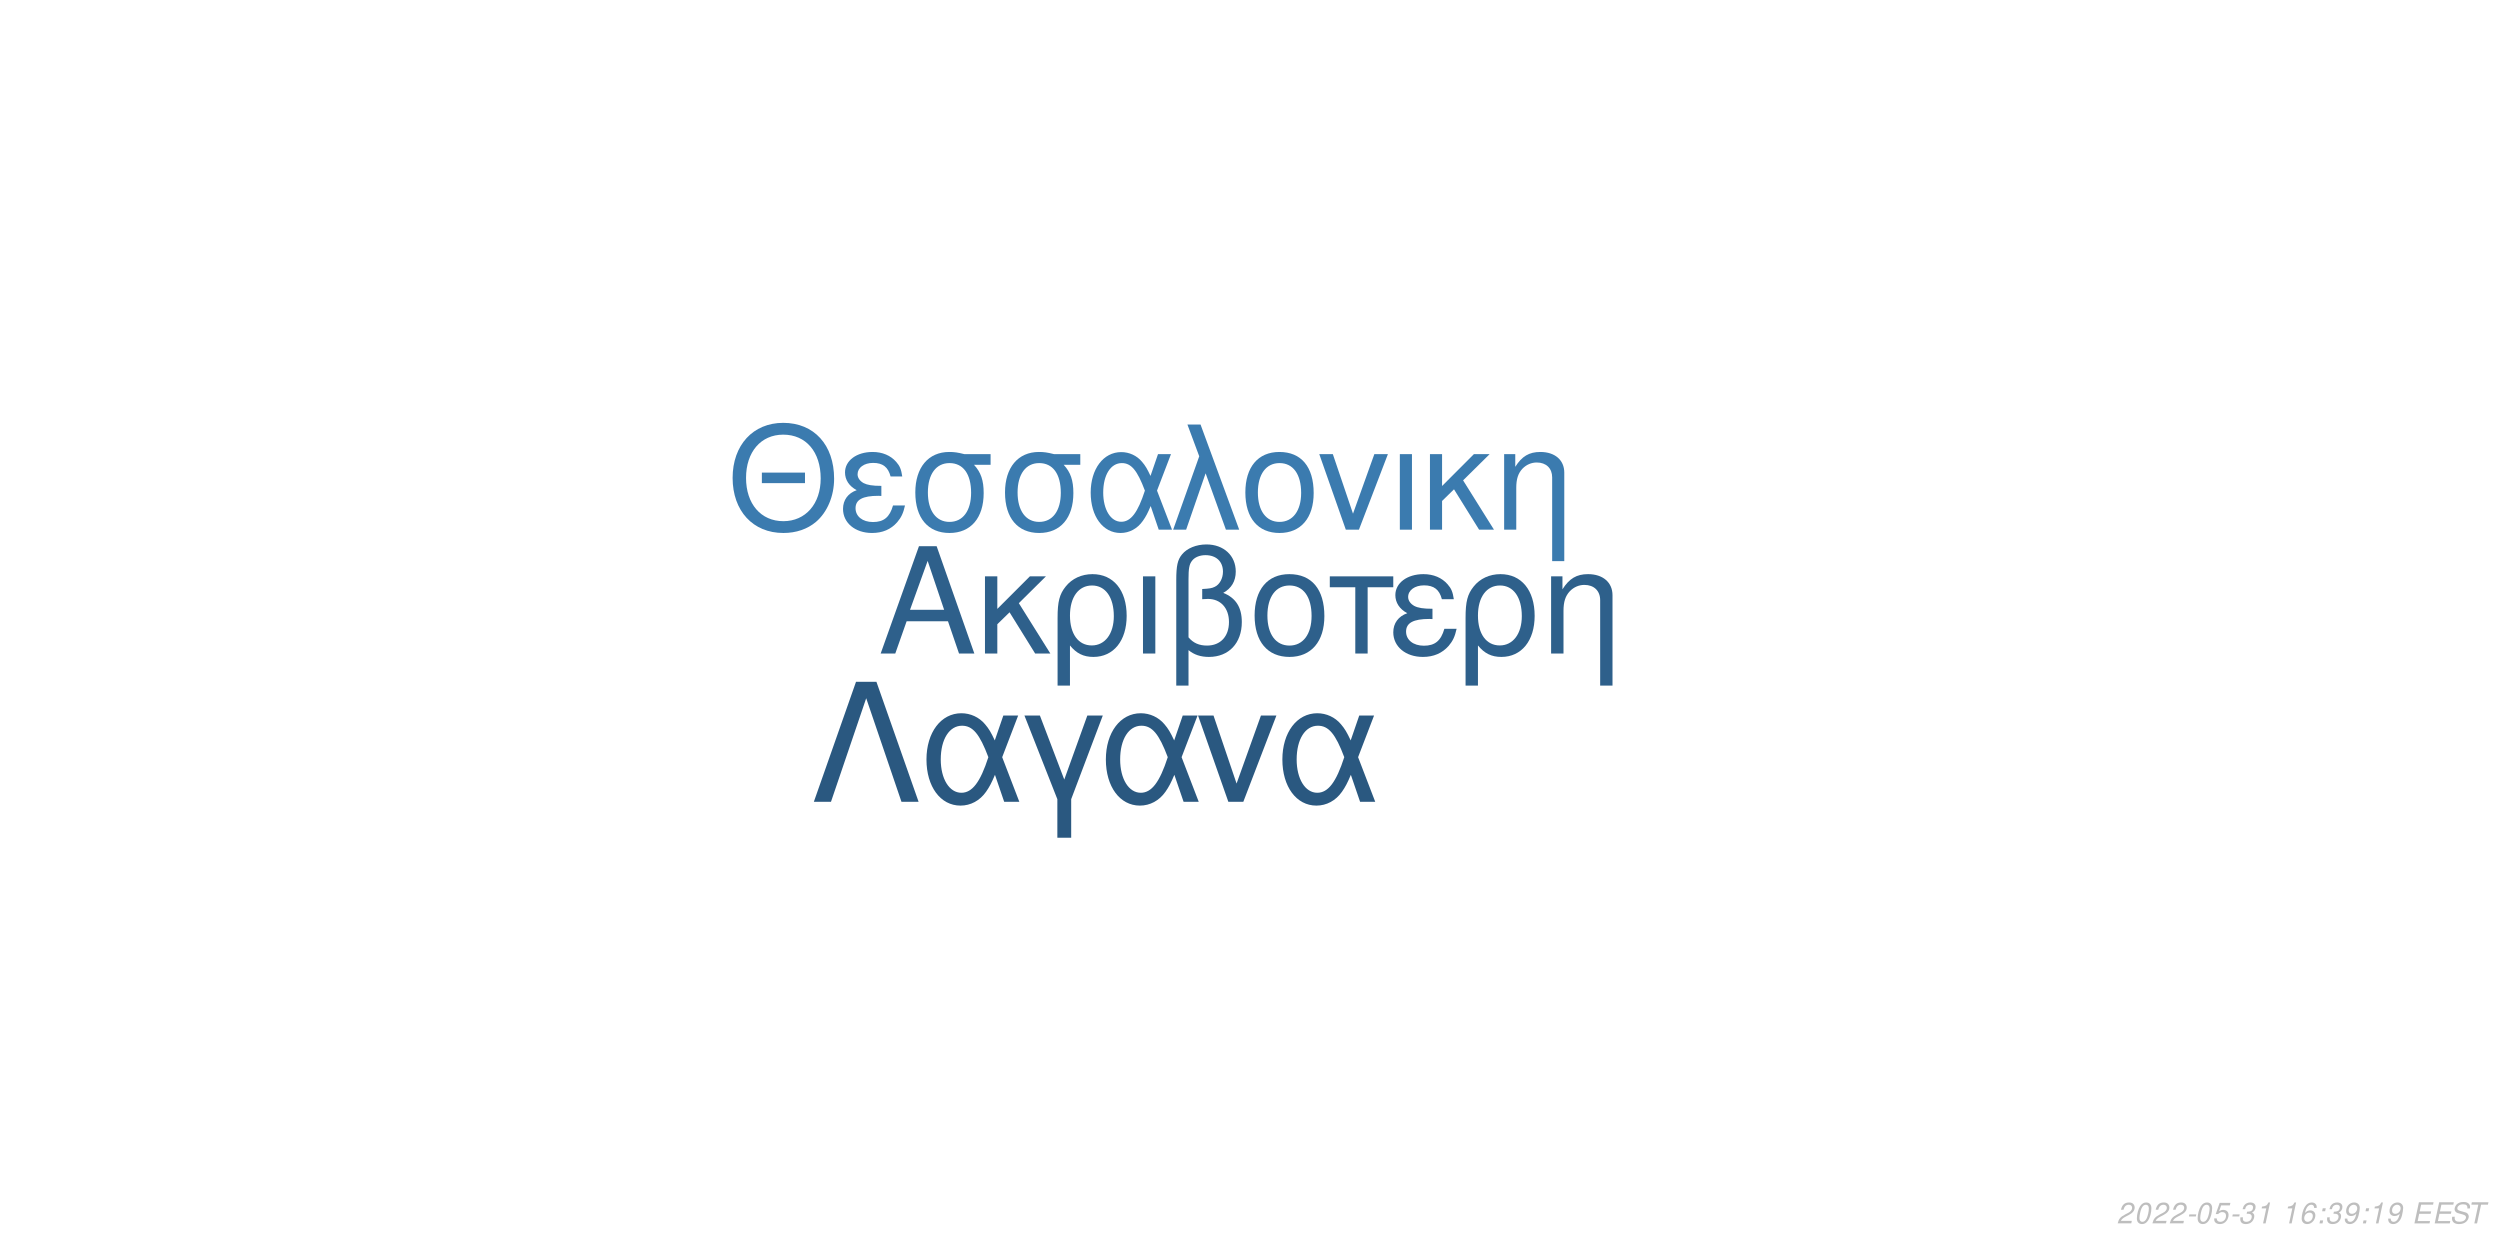
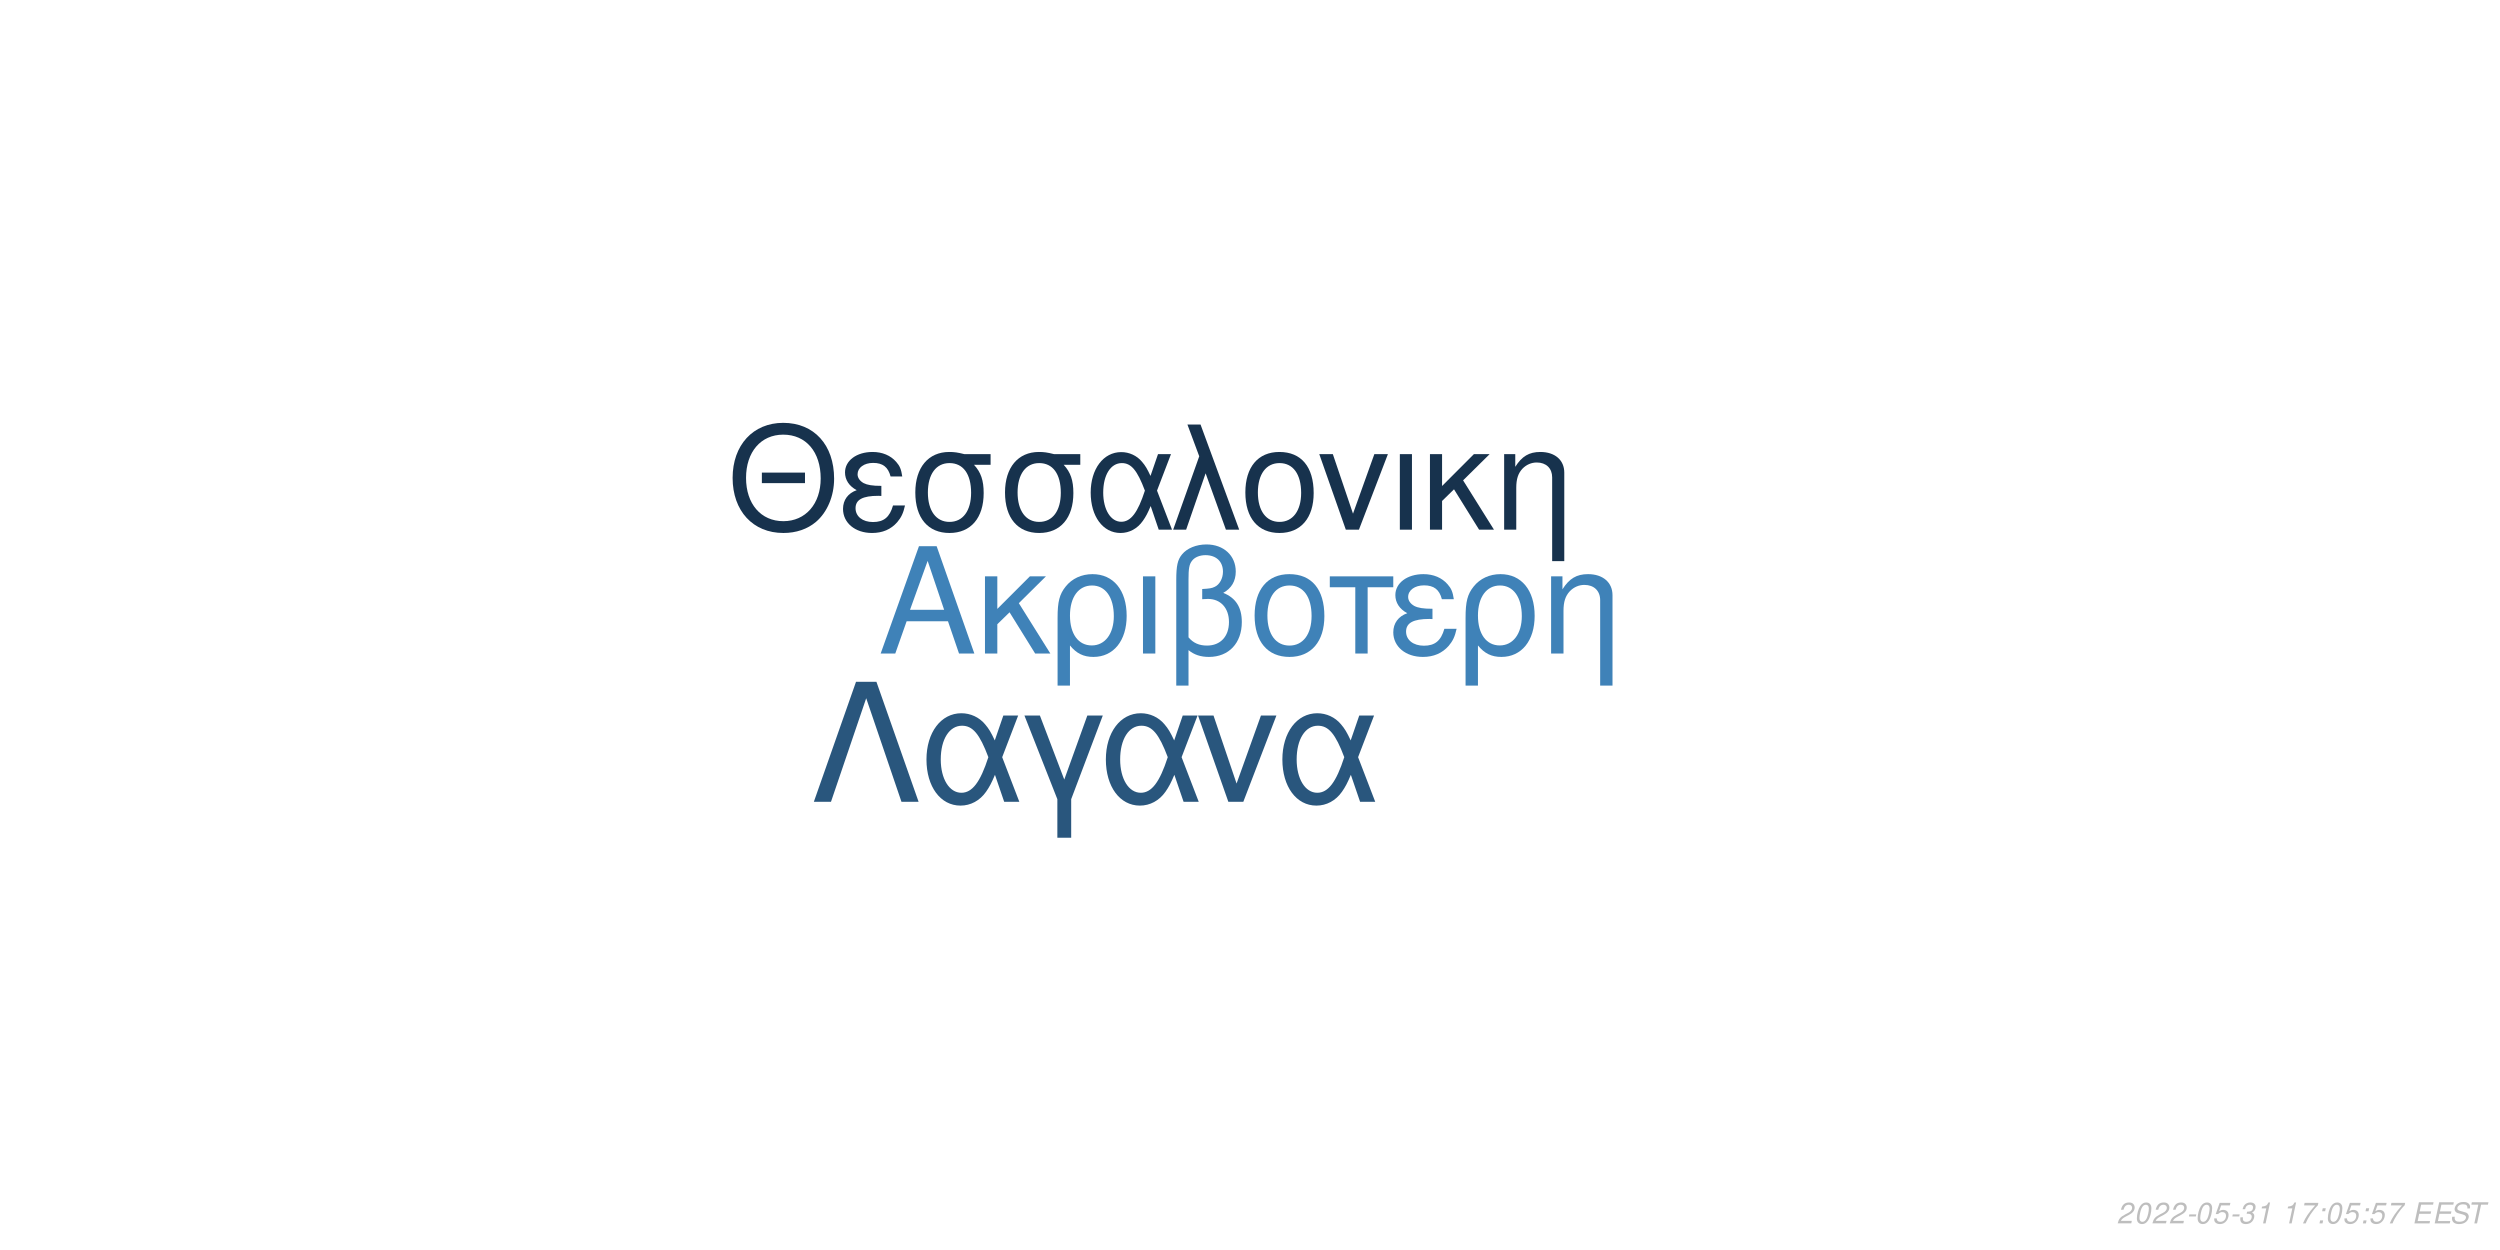
<svg xmlns="http://www.w3.org/2000/svg" xmlns:xlink="http://www.w3.org/1999/xlink" width="864pt" height="432pt" viewBox="0 0 864 432" version="1.1">
  <defs>
    <g>
      <symbol overflow="visible" id="glyph0-0">
        <path style="stroke:none;" d="" />
      </symbol>
      <symbol overflow="visible" id="glyph0-1">
        <path style="stroke:none;" d="M 24.125 -11.141 L 27.938 0 L 33.234 0 L 20.203 -37.094 L 14.094 -37.094 L 0.859 0 L 5.906 0 L 9.828 -11.141 Z M 22.797 -15.109 L 11 -15.109 L 17.094 -32.016 Z M 22.797 -15.109 " />
      </symbol>
      <symbol overflow="visible" id="glyph0-2">
        <path style="stroke:none;" d="M 7.172 -15.422 L 7.172 -26.672 L 2.906 -26.672 L 2.906 0 L 7.172 0 L 7.172 -10.125 L 11.406 -14.25 L 20.25 0 L 25.5 0 L 14.609 -17.406 L 23.969 -26.672 L 18.422 -26.672 Z M 7.172 -15.422 " />
      </symbol>
      <symbol overflow="visible" id="glyph0-3">
        <path style="stroke:none;" d="M 3 11.094 L 7.281 11.094 L 7.281 -2.797 C 9.516 -0.047 11.953 1.172 15.375 1.172 C 22.344 1.172 26.875 -4.422 26.875 -13.031 C 26.875 -21.891 22.297 -27.438 15.062 -27.438 C 11.297 -27.438 7.984 -25.906 5.797 -23.156 C 3.672 -20.516 3 -17.969 3 -12.359 Z M 14.906 -23.516 C 19.547 -23.516 22.438 -19.438 22.438 -12.922 C 22.438 -6.812 19.391 -2.797 14.812 -2.797 C 10.172 -2.797 7.281 -6.766 7.281 -13.125 C 7.281 -19.484 10.234 -23.516 14.906 -23.516 Z M 14.906 -23.516 " />
      </symbol>
      <symbol overflow="visible" id="glyph0-4">
        <path style="stroke:none;" d="M 3.516 0 L 7.781 0 L 7.781 -26.672 L 3.516 -26.672 Z M 3.516 0 " />
      </symbol>
      <symbol overflow="visible" id="glyph0-5">
        <path style="stroke:none;" d="M 4.016 11.094 L 8.25 11.094 L 8.25 -1.172 C 10.172 0.406 12.422 1.172 15.312 1.172 C 22.188 1.172 26.672 -3.609 26.672 -10.891 C 26.672 -15.984 24.578 -19.234 20.25 -20.969 C 23.109 -22.547 24.578 -25.031 24.578 -28.344 C 24.578 -33.844 20.406 -37.703 14.453 -37.703 C 10.938 -37.703 7.734 -36.391 6 -34.25 C 4.484 -32.422 4.016 -30.328 4.016 -25.391 Z M 8.25 -25.656 C 8.25 -29.359 8.5 -30.844 9.469 -32.062 C 10.375 -33.281 12.156 -34 14.094 -34 C 17.812 -34 20.156 -31.812 20.156 -28.297 C 20.156 -25.953 18.984 -23.812 17.297 -23.047 C 16.281 -22.547 15.469 -22.438 12.984 -22.297 L 12.984 -18.781 C 13.734 -18.828 14.344 -18.875 14.969 -18.875 C 19.344 -18.875 22.234 -15.719 22.234 -10.891 C 22.234 -5.906 19.281 -2.75 14.656 -2.75 C 11.953 -2.75 9.922 -3.609 8.25 -5.594 Z M 8.25 -25.656 " />
      </symbol>
      <symbol overflow="visible" id="glyph0-6">
        <path style="stroke:none;" d="M 14.094 -27.438 C 6.562 -27.438 2.094 -22.094 2.094 -13.125 C 2.094 -4.125 6.562 1.172 14.141 1.172 C 21.672 1.172 26.203 -4.172 26.203 -12.922 C 26.203 -22.188 21.828 -27.438 14.094 -27.438 Z M 14.141 -23.516 C 18.938 -23.516 21.781 -19.594 21.781 -12.984 C 21.781 -6.672 18.828 -2.75 14.141 -2.75 C 9.422 -2.75 6.516 -6.672 6.516 -13.125 C 6.516 -19.594 9.422 -23.516 14.141 -23.516 Z M 14.141 -23.516 " />
      </symbol>
      <symbol overflow="visible" id="glyph0-7">
        <path style="stroke:none;" d="M 7.891 0 L 12.156 0 L 12.156 -22.906 L 21.016 -22.906 L 21.016 -26.672 L -0.922 -26.672 L -0.922 -22.906 L 7.891 -22.906 Z M 7.891 0 " />
      </symbol>
      <symbol overflow="visible" id="glyph0-8">
        <path style="stroke:none;" d="M 14.562 -15.469 C 11.344 -15.469 9.562 -15.781 8.297 -16.438 C 6.922 -17.203 6.156 -18.328 6.156 -19.547 C 6.156 -21.891 8.453 -23.562 11.656 -23.562 C 15.062 -23.562 16.953 -22.094 17.812 -18.781 L 21.938 -18.781 C 21.578 -21.266 21.062 -22.5 19.797 -23.922 C 17.812 -26.203 14.906 -27.438 11.453 -27.438 C 5.797 -27.438 1.734 -24.375 1.734 -20.203 C 1.734 -17.609 3.156 -15.375 5.859 -13.938 C 2.797 -12.875 1.016 -10.484 1.016 -7.328 C 1.016 -2.391 5.297 1.172 11.25 1.172 C 14.969 1.172 17.906 -0.109 20.156 -2.641 C 21.578 -4.328 22.297 -5.797 22.906 -8.547 L 18.672 -8.547 C 17.5 -4.422 15.422 -2.703 11.609 -2.703 C 7.938 -2.703 5.438 -4.688 5.438 -7.578 C 5.438 -10.578 7.938 -11.953 13.484 -11.953 C 13.641 -11.953 14.094 -11.953 14.562 -11.906 Z M 14.562 -15.469 " />
      </symbol>
      <symbol overflow="visible" id="glyph0-9">
        <path style="stroke:none;" d="M 3.562 -26.672 L 3.562 0 L 7.844 0 L 7.844 -14.703 C 7.844 -17.906 8.5 -19.891 10.031 -21.531 C 11.406 -22.953 13.188 -23.719 15.062 -23.719 C 18.375 -23.719 20.516 -21.672 20.516 -18.469 L 20.516 11.094 L 24.781 11.094 L 24.781 -20.156 C 24.781 -24.578 21.469 -27.438 16.328 -27.438 C 12.359 -27.438 9.828 -25.906 7.484 -22.188 L 7.484 -26.672 Z M 3.562 -26.672 " />
      </symbol>
      <symbol overflow="visible" id="glyph1-0">
        <path style="stroke:none;" d="" />
      </symbol>
      <symbol overflow="visible" id="glyph1-1">
        <path style="stroke:none;" d="M 26.859 -19.734 L 11.953 -19.734 L 11.953 -16.094 L 26.859 -16.094 Z M 19.328 -36.922 C 8.922 -36.922 1.844 -29.25 1.844 -17.891 C 1.844 -6.484 8.875 1.141 19.391 1.141 C 23.812 1.141 27.703 -0.203 30.641 -2.688 C 34.578 -6.031 36.922 -11.656 36.922 -17.594 C 36.922 -29.297 30 -36.922 19.328 -36.922 Z M 19.328 -32.844 C 27.203 -32.844 32.281 -26.906 32.281 -17.688 C 32.281 -8.922 27.062 -2.938 19.391 -2.938 C 11.609 -2.938 6.484 -8.922 6.484 -17.891 C 6.484 -26.859 11.609 -32.844 19.328 -32.844 Z M 19.328 -32.844 " />
      </symbol>
      <symbol overflow="visible" id="glyph1-2">
        <path style="stroke:none;" d="M 14.25 -15.141 C 11.109 -15.141 9.375 -15.453 8.125 -16.094 C 6.781 -16.844 6.031 -17.938 6.031 -19.141 C 6.031 -21.422 8.266 -23.078 11.406 -23.078 C 14.75 -23.078 16.594 -21.625 17.438 -18.391 L 21.469 -18.391 C 21.125 -20.828 20.625 -22.031 19.391 -23.422 C 17.438 -25.656 14.594 -26.859 11.219 -26.859 C 5.688 -26.859 1.688 -23.875 1.688 -19.781 C 1.688 -17.234 3.094 -15.047 5.734 -13.656 C 2.734 -12.609 1 -10.266 1 -7.172 C 1 -2.344 5.188 1.141 11.016 1.141 C 14.656 1.141 17.547 -0.094 19.734 -2.594 C 21.125 -4.234 21.828 -5.688 22.422 -8.375 L 18.281 -8.375 C 17.141 -4.328 15.094 -2.641 11.359 -2.641 C 7.766 -2.641 5.328 -4.578 5.328 -7.422 C 5.328 -10.359 7.766 -11.703 13.203 -11.703 C 13.359 -11.703 13.797 -11.703 14.25 -11.656 Z M 14.25 -15.141 " />
      </symbol>
      <symbol overflow="visible" id="glyph1-3">
        <path style="stroke:none;" d="M 29 -26.109 L 19.938 -26.109 C 17.594 -26.703 16.438 -26.859 14.703 -26.859 C 7.469 -26.859 2.984 -21.469 2.984 -12.859 C 2.984 -4.031 7.375 1.141 14.797 1.141 C 22.172 1.141 26.609 -4.078 26.609 -12.656 C 26.609 -17.047 25.656 -19.828 23.266 -22.422 L 29 -22.422 Z M 14.797 -23.016 C 19.531 -23.016 22.266 -19.234 22.266 -12.75 C 22.266 -6.531 19.438 -2.688 14.797 -2.688 C 10.172 -2.688 7.328 -6.531 7.328 -12.859 C 7.328 -19.188 10.172 -23.016 14.797 -23.016 Z M 14.797 -23.016 " />
      </symbol>
      <symbol overflow="visible" id="glyph1-4">
        <path style="stroke:none;" d="M 29.344 -26.109 L 24.859 -26.109 L 22.266 -18.578 C 21.125 -21.031 20.484 -22.125 19.328 -23.469 C 17.547 -25.609 14.906 -26.812 12.156 -26.812 C 5.984 -26.812 1.594 -20.984 1.594 -12.812 C 1.594 -4.578 5.828 1.141 11.906 1.141 C 14.953 1.141 17.734 -0.344 19.625 -3.047 C 20.672 -4.531 21.281 -5.688 22.328 -8.172 L 25.109 0 L 29.703 0 L 24.516 -13.5 Z M 20.328 -13.5 C 17.891 -5.922 15.453 -2.734 12.156 -2.734 C 8.516 -2.734 5.922 -6.922 5.922 -12.812 C 5.922 -18.938 8.516 -23.016 12.359 -23.016 C 15.594 -23.016 17.688 -20.531 20.328 -13.5 Z M 20.328 -13.5 " />
      </symbol>
      <symbol overflow="visible" id="glyph1-5">
        <path style="stroke:none;" d="M 1.094 0 L 5.578 0 L 12.312 -19.484 L 19.328 0 L 23.922 0 L 10.562 -36.328 L 6.031 -36.328 L 10.109 -25.359 Z M 1.094 0 " />
      </symbol>
      <symbol overflow="visible" id="glyph1-6">
        <path style="stroke:none;" d="M 13.797 -26.859 C 6.422 -26.859 2.047 -21.625 2.047 -12.859 C 2.047 -4.031 6.422 1.141 13.859 1.141 C 21.234 1.141 25.656 -4.078 25.656 -12.656 C 25.656 -21.719 21.375 -26.859 13.797 -26.859 Z M 13.859 -23.016 C 18.531 -23.016 21.328 -19.188 21.328 -12.703 C 21.328 -6.531 18.438 -2.688 13.859 -2.688 C 9.219 -2.688 6.375 -6.531 6.375 -12.859 C 6.375 -19.188 9.219 -23.016 13.859 -23.016 Z M 13.859 -23.016 " />
      </symbol>
      <symbol overflow="visible" id="glyph1-7">
        <path style="stroke:none;" d="M 14.297 0 L 24.312 -26.109 L 19.625 -26.109 L 12.25 -5.531 L 5.281 -26.109 L 0.594 -26.109 L 9.766 0 Z M 14.297 0 " />
      </symbol>
      <symbol overflow="visible" id="glyph1-8">
        <path style="stroke:none;" d="M 3.438 0 L 7.625 0 L 7.625 -26.109 L 3.438 -26.109 Z M 3.438 0 " />
      </symbol>
      <symbol overflow="visible" id="glyph1-9">
        <path style="stroke:none;" d="M 7.031 -15.094 L 7.031 -26.109 L 2.844 -26.109 L 2.844 0 L 7.031 0 L 7.031 -9.922 L 11.156 -13.953 L 19.828 0 L 24.969 0 L 14.297 -17.047 L 23.469 -26.109 L 18.031 -26.109 Z M 7.031 -15.094 " />
      </symbol>
      <symbol overflow="visible" id="glyph1-10">
        <path style="stroke:none;" d="M 3.484 -26.109 L 3.484 0 L 7.672 0 L 7.672 -14.406 C 7.672 -17.547 8.328 -19.484 9.812 -21.078 C 11.156 -22.469 12.906 -23.219 14.75 -23.219 C 17.984 -23.219 20.078 -21.234 20.078 -18.094 L 20.078 10.859 L 24.266 10.859 L 24.266 -19.734 C 24.266 -24.062 21.031 -26.859 16 -26.859 C 12.109 -26.859 9.609 -25.359 7.328 -21.719 L 7.328 -26.109 Z M 3.484 -26.109 " />
      </symbol>
      <symbol overflow="visible" id="glyph2-0">
        <path style="stroke:none;" d="" />
      </symbol>
      <symbol overflow="visible" id="glyph2-1">
        <path style="stroke:none;" d="M 22.531 -41.484 L 15.484 -41.484 L 0.906 0 L 6.828 0 L 19 -35.797 L 31.188 0 L 37.109 0 Z M 22.531 -41.484 " />
      </symbol>
      <symbol overflow="visible" id="glyph2-2">
        <path style="stroke:none;" d="M 33.516 -29.812 L 28.391 -29.812 L 25.438 -21.219 C 24.125 -24.016 23.391 -25.266 22.078 -26.797 C 20.031 -29.25 17.016 -30.609 13.891 -30.609 C 6.828 -30.609 1.828 -23.953 1.828 -14.625 C 1.828 -5.234 6.656 1.312 13.594 1.312 C 17.078 1.312 20.266 -0.391 22.422 -3.469 C 23.609 -5.172 24.297 -6.484 25.5 -9.328 L 28.688 0 L 33.922 0 L 28 -15.422 Z M 23.219 -15.422 C 20.422 -6.766 17.641 -3.125 13.891 -3.125 C 9.734 -3.125 6.766 -7.906 6.766 -14.625 C 6.766 -21.625 9.734 -26.297 14.109 -26.297 C 17.812 -26.297 20.203 -23.453 23.219 -15.422 Z M 23.219 -15.422 " />
      </symbol>
      <symbol overflow="visible" id="glyph2-3">
        <path style="stroke:none;" d="M 12.062 12.406 L 16.844 12.406 L 16.844 -0.906 L 27.766 -29.812 L 22.422 -29.812 L 14.453 -7.688 L 6.031 -29.812 L 0.688 -29.812 L 12.062 -0.906 Z M 12.062 12.406 " />
      </symbol>
      <symbol overflow="visible" id="glyph2-4">
        <path style="stroke:none;" d="M 16.328 0 L 27.766 -29.812 L 22.422 -29.812 L 14 -6.312 L 6.031 -29.812 L 0.688 -29.812 L 11.156 0 Z M 16.328 0 " />
      </symbol>
      <symbol overflow="visible" id="glyph3-0">
        <path style="stroke:none;" d="" />
      </symbol>
      <symbol overflow="visible" id="glyph3-1">
        <path style="stroke:none;" d="M 5.234 -0.875 L 1.469 -0.875 C 1.641 -1.375 2.203 -1.891 3.109 -2.344 L 4.234 -2.938 C 5.562 -3.625 6.219 -4.469 6.219 -5.484 C 6.219 -5.938 6.062 -6.359 5.797 -6.656 C 5.469 -7.047 4.984 -7.234 4.312 -7.234 C 2.766 -7.234 1.891 -6.453 1.484 -4.734 L 2.375 -4.734 C 2.484 -5.188 2.609 -5.484 2.797 -5.75 C 3.094 -6.203 3.609 -6.453 4.188 -6.453 C 4.891 -6.453 5.344 -6.031 5.344 -5.375 C 5.344 -4.703 4.859 -4.094 4.016 -3.656 L 2.984 -3.125 C 1.234 -2.188 0.797 -1.656 0.344 -0.016 L 5.047 -0.016 Z M 5.234 -0.875 " />
      </symbol>
      <symbol overflow="visible" id="glyph3-2">
        <path style="stroke:none;" d="M 4.203 -7.234 C 3.375 -7.234 2.688 -6.812 2.125 -5.984 C 1.484 -5.047 0.984 -3.188 0.984 -1.734 C 0.984 -1.109 1.172 -0.562 1.484 -0.266 C 1.797 0.047 2.281 0.234 2.766 0.234 C 3.625 0.234 4.281 -0.156 4.859 -1.016 C 5.516 -1.953 6 -3.797 6 -5.266 C 6 -6.5 5.328 -7.234 4.203 -7.234 Z M 4.094 -6.453 C 4.734 -6.453 5.125 -5.984 5.125 -5.156 C 5.125 -4.203 4.781 -2.625 4.406 -1.812 C 3.984 -0.938 3.516 -0.547 2.875 -0.547 C 2.25 -0.547 1.875 -1.031 1.875 -1.828 C 1.875 -2.797 2.203 -4.344 2.594 -5.203 C 2.984 -6.047 3.453 -6.453 4.094 -6.453 Z M 4.094 -6.453 " />
      </symbol>
      <symbol overflow="visible" id="glyph3-3">
        <path style="stroke:none;" d="M 3.516 -3.125 L 1.125 -3.125 L 0.969 -2.406 L 3.359 -2.406 Z M 3.516 -3.125 " />
      </symbol>
      <symbol overflow="visible" id="glyph3-4">
        <path style="stroke:none;" d="M 6.297 -7.094 L 2.594 -7.094 L 1.234 -3.234 L 2.047 -3.234 C 2.656 -3.766 2.938 -3.906 3.531 -3.906 C 4.328 -3.906 4.797 -3.453 4.797 -2.688 C 4.797 -1.438 3.969 -0.547 2.828 -0.547 C 2.031 -0.547 1.609 -0.938 1.578 -1.734 L 0.703 -1.734 L 0.703 -1.516 C 0.703 -0.938 0.844 -0.547 1.188 -0.266 C 1.562 0.062 2.078 0.234 2.703 0.234 C 3.656 0.234 4.391 -0.156 4.984 -0.922 C 5.422 -1.5 5.672 -2.234 5.672 -2.953 C 5.672 -4 4.938 -4.672 3.812 -4.672 C 3.328 -4.672 2.906 -4.547 2.406 -4.234 L 3.109 -6.219 L 6.109 -6.219 Z M 6.297 -7.094 " />
      </symbol>
      <symbol overflow="visible" id="glyph3-5">
        <path style="stroke:none;" d="M 2.922 -3.312 C 3.125 -3.344 3.234 -3.344 3.375 -3.344 C 4.203 -3.344 4.688 -3 4.688 -2.406 C 4.688 -1.312 3.906 -0.547 2.781 -0.547 C 2.047 -0.547 1.594 -0.938 1.594 -1.562 C 1.594 -1.719 1.609 -1.844 1.656 -2.094 L 0.766 -2.094 C 0.734 -1.797 0.719 -1.641 0.719 -1.469 C 0.719 -0.375 1.406 0.234 2.641 0.234 C 3.547 0.234 4.297 -0.078 4.812 -0.656 C 5.266 -1.156 5.562 -1.875 5.562 -2.547 C 5.562 -3.125 5.344 -3.453 4.797 -3.734 C 5.641 -4.234 6.016 -4.844 6.016 -5.734 C 6.016 -6.656 5.312 -7.234 4.203 -7.234 C 3.375 -7.234 2.672 -6.938 2.188 -6.375 C 1.891 -6.031 1.703 -5.641 1.516 -4.906 L 2.391 -4.906 C 2.5 -5.359 2.594 -5.594 2.734 -5.812 C 3.047 -6.234 3.516 -6.453 4.078 -6.453 C 4.734 -6.453 5.141 -6.125 5.141 -5.578 C 5.141 -5.188 5.016 -4.797 4.797 -4.547 C 4.516 -4.234 4 -4.062 3.266 -4.062 L 3.078 -4.062 Z M 2.922 -3.312 " />
      </symbol>
      <symbol overflow="visible" id="glyph3-6">
        <path style="stroke:none;" d="M 3.703 -5.188 L 2.594 0 L 3.469 0 L 5.016 -7.234 L 4.438 -7.234 C 3.906 -6.156 3.688 -6.016 2.234 -5.812 L 2.109 -5.188 Z M 3.703 -5.188 " />
      </symbol>
      <symbol overflow="visible" id="glyph3-7">
        <path style="stroke:none;" d="" />
      </symbol>
      <symbol overflow="visible" id="glyph3-8">
-         <path style="stroke:none;" d="M 6.125 -5.344 L 6.141 -5.625 C 6.141 -6.609 5.453 -7.234 4.391 -7.234 C 3.438 -7.234 2.641 -6.719 2.016 -5.703 C 1.422 -4.781 0.938 -2.953 0.938 -1.688 C 0.938 -0.516 1.688 0.234 2.859 0.234 C 3.703 0.234 4.438 -0.156 5 -0.875 C 5.406 -1.422 5.672 -2.156 5.672 -2.766 C 5.672 -3.812 4.969 -4.5 3.906 -4.5 C 3.234 -4.5 2.672 -4.234 2.094 -3.625 C 2.406 -5.375 3.234 -6.453 4.25 -6.453 C 4.703 -6.453 5.062 -6.234 5.172 -5.844 C 5.203 -5.719 5.234 -5.578 5.25 -5.344 Z M 3.656 -3.734 C 4.344 -3.734 4.797 -3.281 4.797 -2.625 C 4.797 -1.469 3.984 -0.547 2.984 -0.547 C 2.297 -0.547 1.812 -1.047 1.812 -1.766 C 1.812 -2.859 2.625 -3.734 3.656 -3.734 Z M 3.656 -3.734 " />
+         <path style="stroke:none;" d="M 6.703 -7.094 L 1.953 -7.094 L 1.766 -6.219 L 5.594 -6.219 C 3.344 -3.688 2.266 -2.109 1.375 0 L 2.344 0 C 3.031 -1.906 4.828 -4.594 6.547 -6.281 Z M 6.703 -7.094 " />
      </symbol>
      <symbol overflow="visible" id="glyph3-9">
        <path style="stroke:none;" d="M 2.359 -1.031 L 1.312 -1.031 L 1.094 0 L 2.141 0 Z M 3.266 -5.234 L 2.219 -5.234 L 2 -4.203 L 3.047 -4.203 Z M 3.266 -5.234 " />
      </symbol>
      <symbol overflow="visible" id="glyph3-10">
-         <path style="stroke:none;" d="M 0.844 -1.656 C 0.844 -1.547 0.844 -1.438 0.844 -1.375 C 0.844 -0.406 1.531 0.234 2.578 0.234 C 3.203 0.234 3.766 0.016 4.297 -0.438 C 4.938 -1 5.312 -1.656 5.594 -2.719 C 5.844 -3.672 6.016 -4.766 6.016 -5.375 C 6.016 -5.844 5.844 -6.328 5.547 -6.656 C 5.203 -7.031 4.703 -7.234 4.062 -7.234 C 2.516 -7.234 1.297 -5.938 1.297 -4.266 C 1.297 -3.203 1.984 -2.547 3.047 -2.547 C 3.484 -2.547 3.953 -2.672 4.281 -2.891 C 4.406 -2.984 4.547 -3.078 4.828 -3.344 C 4.438 -1.484 3.703 -0.547 2.703 -0.547 C 2.109 -0.547 1.719 -0.938 1.719 -1.547 L 1.719 -1.656 Z M 3.953 -6.453 C 4.625 -6.453 5.141 -5.953 5.141 -5.281 C 5.141 -4.188 4.312 -3.312 3.297 -3.312 C 2.594 -3.312 2.172 -3.734 2.172 -4.453 C 2.172 -5.562 2.984 -6.453 3.953 -6.453 Z M 3.953 -6.453 " />
+         <path style="stroke:none;" d="M 2.547 -3.312 L 6.5 -3.312 L 6.688 -4.141 L 2.719 -4.141 L 3.219 -6.469 L 7.344 -6.469 L 7.516 -7.297 L 2.453 -7.297 L 0.906 0 L 6.125 0 L 6.297 -0.812 L 2.016 -0.812 Z M 2.547 -3.312 " />
      </symbol>
      <symbol overflow="visible" id="glyph3-11">
-         <path style="stroke:none;" d="M 2.547 -3.312 L 6.5 -3.312 L 6.688 -4.141 L 2.719 -4.141 L 3.219 -6.469 L 7.344 -6.469 L 7.516 -7.297 L 2.453 -7.297 L 0.906 0 L 6.125 0 L 6.297 -0.812 L 2.016 -0.812 Z M 2.547 -3.312 " />
+         <path style="stroke:none;" d="M 7.062 -5.156 C 7.125 -5.438 7.141 -5.562 7.141 -5.703 C 7.141 -6.156 6.938 -6.594 6.594 -6.891 C 6.188 -7.25 5.656 -7.406 4.875 -7.406 C 3.844 -7.406 3.047 -7.125 2.5 -6.562 C 2.094 -6.141 1.781 -5.438 1.781 -4.922 C 1.781 -4.297 2.219 -3.766 2.891 -3.562 L 4.594 -3.094 C 5.406 -2.859 5.734 -2.578 5.734 -2.094 C 5.734 -1.781 5.547 -1.406 5.266 -1.141 C 4.844 -0.766 4.266 -0.578 3.453 -0.578 C 2.328 -0.578 1.812 -0.984 1.812 -1.906 C 1.812 -2.047 1.812 -2.125 1.844 -2.312 L 0.984 -2.312 C 0.906 -2.062 0.891 -1.906 0.891 -1.688 C 0.891 -0.484 1.797 0.234 3.297 0.234 C 4.359 0.234 5.234 -0.062 5.812 -0.609 C 6.344 -1.078 6.688 -1.797 6.688 -2.375 C 6.688 -2.641 6.609 -2.906 6.453 -3.156 C 6.234 -3.5 5.938 -3.703 5.469 -3.828 L 3.75 -4.312 C 2.984 -4.547 2.734 -4.734 2.734 -5.188 C 2.734 -5.547 2.875 -5.844 3.188 -6.109 C 3.547 -6.438 4.031 -6.594 4.703 -6.594 C 5.266 -6.594 5.688 -6.484 5.906 -6.297 C 6.094 -6.125 6.219 -5.797 6.219 -5.516 C 6.219 -5.422 6.203 -5.344 6.188 -5.156 Z M 7.062 -5.156 " />
      </symbol>
      <symbol overflow="visible" id="glyph3-12">
-         <path style="stroke:none;" d="M 7.062 -5.156 C 7.125 -5.438 7.141 -5.562 7.141 -5.703 C 7.141 -6.156 6.938 -6.594 6.594 -6.891 C 6.188 -7.25 5.656 -7.406 4.875 -7.406 C 3.844 -7.406 3.047 -7.125 2.5 -6.562 C 2.094 -6.141 1.781 -5.438 1.781 -4.922 C 1.781 -4.297 2.219 -3.766 2.891 -3.562 L 4.594 -3.094 C 5.406 -2.859 5.734 -2.578 5.734 -2.094 C 5.734 -1.781 5.547 -1.406 5.266 -1.141 C 4.844 -0.766 4.266 -0.578 3.453 -0.578 C 2.328 -0.578 1.812 -0.984 1.812 -1.906 C 1.812 -2.047 1.812 -2.125 1.844 -2.312 L 0.984 -2.312 C 0.906 -2.062 0.891 -1.906 0.891 -1.688 C 0.891 -0.484 1.797 0.234 3.297 0.234 C 4.359 0.234 5.234 -0.062 5.812 -0.609 C 6.344 -1.078 6.688 -1.797 6.688 -2.375 C 6.688 -2.641 6.609 -2.906 6.453 -3.156 C 6.234 -3.5 5.938 -3.703 5.469 -3.828 L 3.75 -4.312 C 2.984 -4.547 2.734 -4.734 2.734 -5.188 C 2.734 -5.547 2.875 -5.844 3.188 -6.109 C 3.547 -6.438 4.031 -6.594 4.703 -6.594 C 5.266 -6.594 5.688 -6.484 5.906 -6.297 C 6.094 -6.125 6.219 -5.797 6.219 -5.516 C 6.219 -5.422 6.203 -5.344 6.188 -5.156 Z M 7.062 -5.156 " />
-       </symbol>
-       <symbol overflow="visible" id="glyph3-13">
        <path style="stroke:none;" d="M 4.938 -6.469 L 7.312 -6.469 L 7.484 -7.297 L 1.75 -7.297 L 1.578 -6.469 L 3.984 -6.469 L 2.609 0 L 3.547 0 Z M 4.938 -6.469 " />
      </symbol>
    </g>
  </defs>
  <g id="surface1">
    <rect x="0" y="0" width="864" height="432" style="fill:rgb(100%,100%,100%);fill-opacity:1;stroke:none;" />
-     <g style="fill:rgb(18.039%,37.647%,54.51%);fill-opacity:1;">
+     <g style="fill:rgb(24.706%,50.98%,72.157%);fill-opacity:1;">
      <use xlink:href="#glyph0-1" x="303.5" y="225.861" />
      <use xlink:href="#glyph0-2" x="337.5" y="225.861" />
      <use xlink:href="#glyph0-3" x="362.5" y="225.861" />
      <use xlink:href="#glyph0-4" x="391.5" y="225.861" />
      <use xlink:href="#glyph0-5" x="402.5" y="225.861" />
      <use xlink:href="#glyph0-6" x="431.5" y="225.861" />
      <use xlink:href="#glyph0-7" x="460.5" y="225.861" />
      <use xlink:href="#glyph0-8" x="480.5" y="225.861" />
      <use xlink:href="#glyph0-3" x="503.5" y="225.861" />
      <use xlink:href="#glyph0-9" x="532.5" y="225.861" />
    </g>
-     <g style="fill:rgb(23.137%,48.235%,68.627%);fill-opacity:1;">
+     <g style="fill:rgb(9.02%,19.608%,30.196%);fill-opacity:1;">
      <use xlink:href="#glyph1-1" x="251.348" y="183.058" />
      <use xlink:href="#glyph1-2" x="290.348" y="183.058" />
      <use xlink:href="#glyph1-3" x="313.348" y="183.058" />
      <use xlink:href="#glyph1-3" x="344.348" y="183.058" />
      <use xlink:href="#glyph1-4" x="375.348" y="183.058" />
      <use xlink:href="#glyph1-5" x="404.348" y="183.058" />
      <use xlink:href="#glyph1-6" x="428.348" y="183.058" />
      <use xlink:href="#glyph1-7" x="455.348" y="183.058" />
      <use xlink:href="#glyph1-8" x="480.348" y="183.058" />
      <use xlink:href="#glyph1-9" x="491.348" y="183.058" />
      <use xlink:href="#glyph1-10" x="516.348" y="183.058" />
    </g>
-     <g style="fill:rgb(16.471%,34.51%,50.196%);fill-opacity:1;">
+     <g style="fill:rgb(16.078%,33.725%,49.02%);fill-opacity:1;">
      <use xlink:href="#glyph2-1" x="280.359" y="277.105" />
      <use xlink:href="#glyph2-2" x="318.359" y="277.105" />
      <use xlink:href="#glyph2-3" x="353.359" y="277.105" />
      <use xlink:href="#glyph2-2" x="380.359" y="277.105" />
      <use xlink:href="#glyph2-4" x="413.359" y="277.105" />
      <use xlink:href="#glyph2-2" x="441.359" y="277.105" />
    </g>
    <g style="fill:rgb(74.51%,74.51%,74.51%);fill-opacity:1;">
      <use xlink:href="#glyph3-1" x="731.52" y="422.81" />
      <use xlink:href="#glyph3-2" x="737.52" y="422.81" />
      <use xlink:href="#glyph3-1" x="743.52" y="422.81" />
      <use xlink:href="#glyph3-1" x="749.52" y="422.81" />
      <use xlink:href="#glyph3-3" x="755.52" y="422.81" />
      <use xlink:href="#glyph3-2" x="758.52" y="422.81" />
      <use xlink:href="#glyph3-4" x="764.52" y="422.81" />
      <use xlink:href="#glyph3-3" x="770.52" y="422.81" />
      <use xlink:href="#glyph3-5" x="773.52" y="422.81" />
      <use xlink:href="#glyph3-6" x="779.52" y="422.81" />
      <use xlink:href="#glyph3-7" x="785.52" y="422.81" />
      <use xlink:href="#glyph3-6" x="788.52" y="422.81" />
      <use xlink:href="#glyph3-8" x="794.52" y="422.81" />
      <use xlink:href="#glyph3-9" x="800.52" y="422.81" />
-       <use xlink:href="#glyph3-5" x="803.52" y="422.81" />
-       <use xlink:href="#glyph3-10" x="809.52" y="422.81" />
+       <use xlink:href="#glyph3-2" x="803.52" y="422.81" />
+       <use xlink:href="#glyph3-4" x="809.52" y="422.81" />
      <use xlink:href="#glyph3-9" x="815.52" y="422.81" />
-       <use xlink:href="#glyph3-6" x="818.52" y="422.81" />
-       <use xlink:href="#glyph3-10" x="824.52" y="422.81" />
+       <use xlink:href="#glyph3-4" x="818.52" y="422.81" />
+       <use xlink:href="#glyph3-8" x="824.52" y="422.81" />
      <use xlink:href="#glyph3-7" x="830.52" y="422.81" />
-       <use xlink:href="#glyph3-11" x="833.52" y="422.81" />
-       <use xlink:href="#glyph3-11" x="840.52" y="422.81" />
-       <use xlink:href="#glyph3-12" x="846.52" y="422.81" />
-       <use xlink:href="#glyph3-13" x="852.52" y="422.81" />
+       <use xlink:href="#glyph3-10" x="833.52" y="422.81" />
+       <use xlink:href="#glyph3-10" x="840.52" y="422.81" />
+       <use xlink:href="#glyph3-11" x="846.52" y="422.81" />
+       <use xlink:href="#glyph3-12" x="852.52" y="422.81" />
    </g>
  </g>
</svg>
